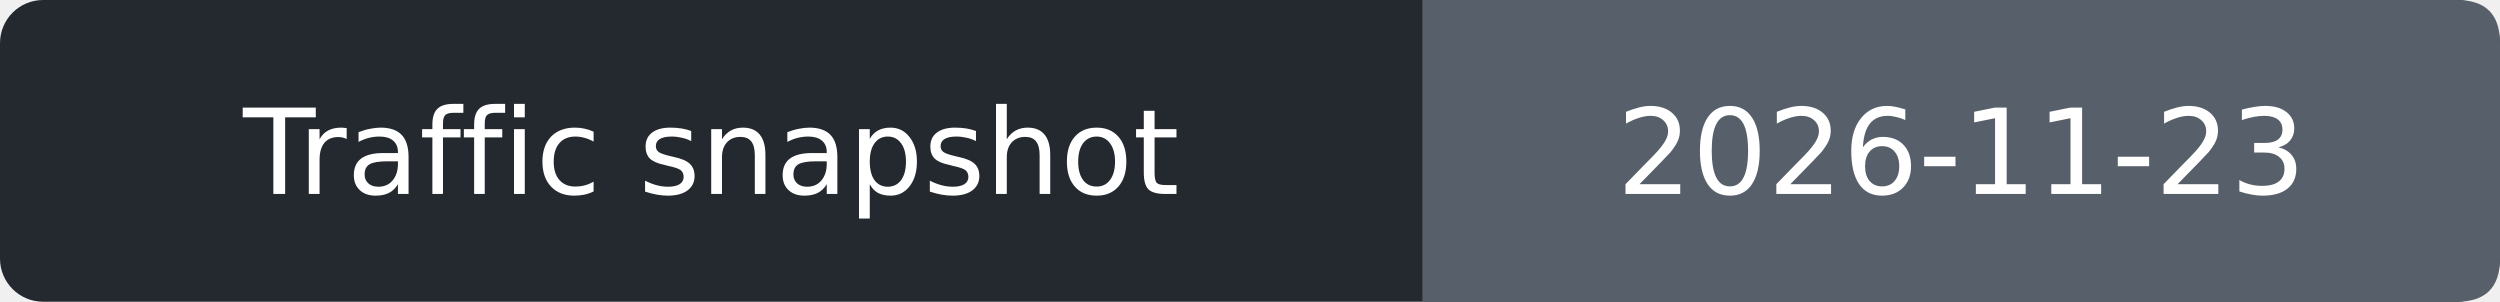
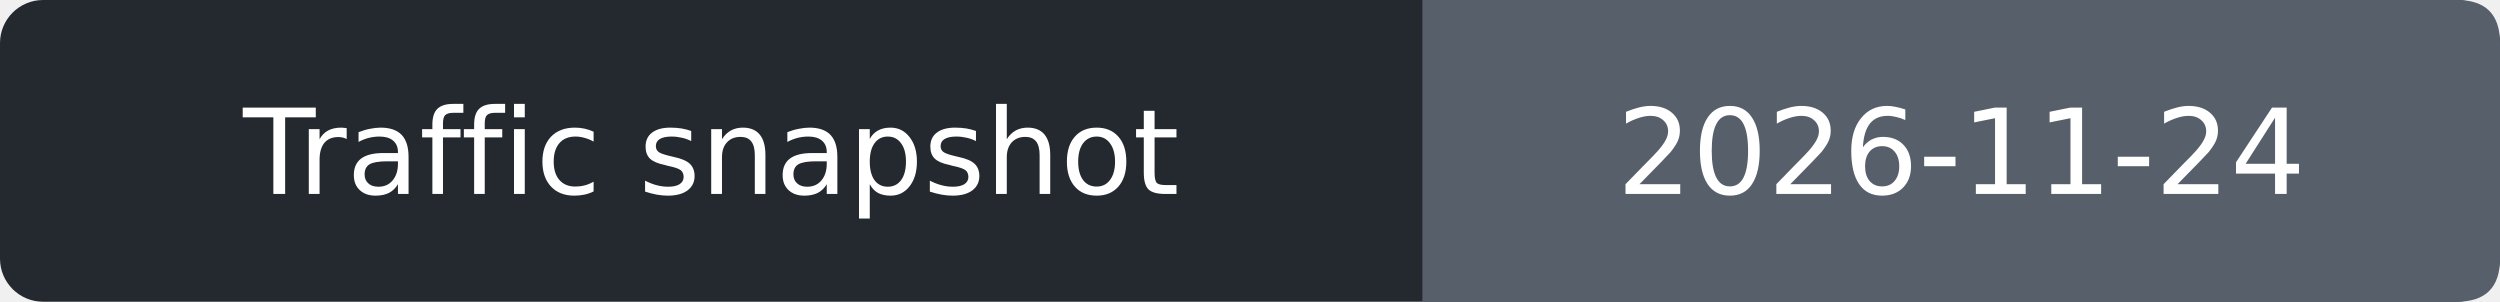
- <svg xmlns="http://www.w3.org/2000/svg" width="232" height="28" role="img" aria-label="Traffic snapshot: 2026-11-23">
+ <svg xmlns="http://www.w3.org/2000/svg" width="232" height="28" role="img" aria-label="Traffic snapshot: 2026-11-24">
  <rect width="232" height="28" rx="4" fill="#24292f" />
  <path d="M132 0h96q4 0 4 4v20q0 4-4 4h-96z" fill="#57606a" />
  <g fill="#fff" text-anchor="middle" font-family="Verdana,DejaVu Sans,sans-serif" font-size="11">
    <text x="66.0" y="18">Traffic snapshot</text>
-     <text x="182.0" y="18">2026-11-23</text>
+     <text x="182.0" y="18">2026-11-24</text>
  </g>
</svg>
